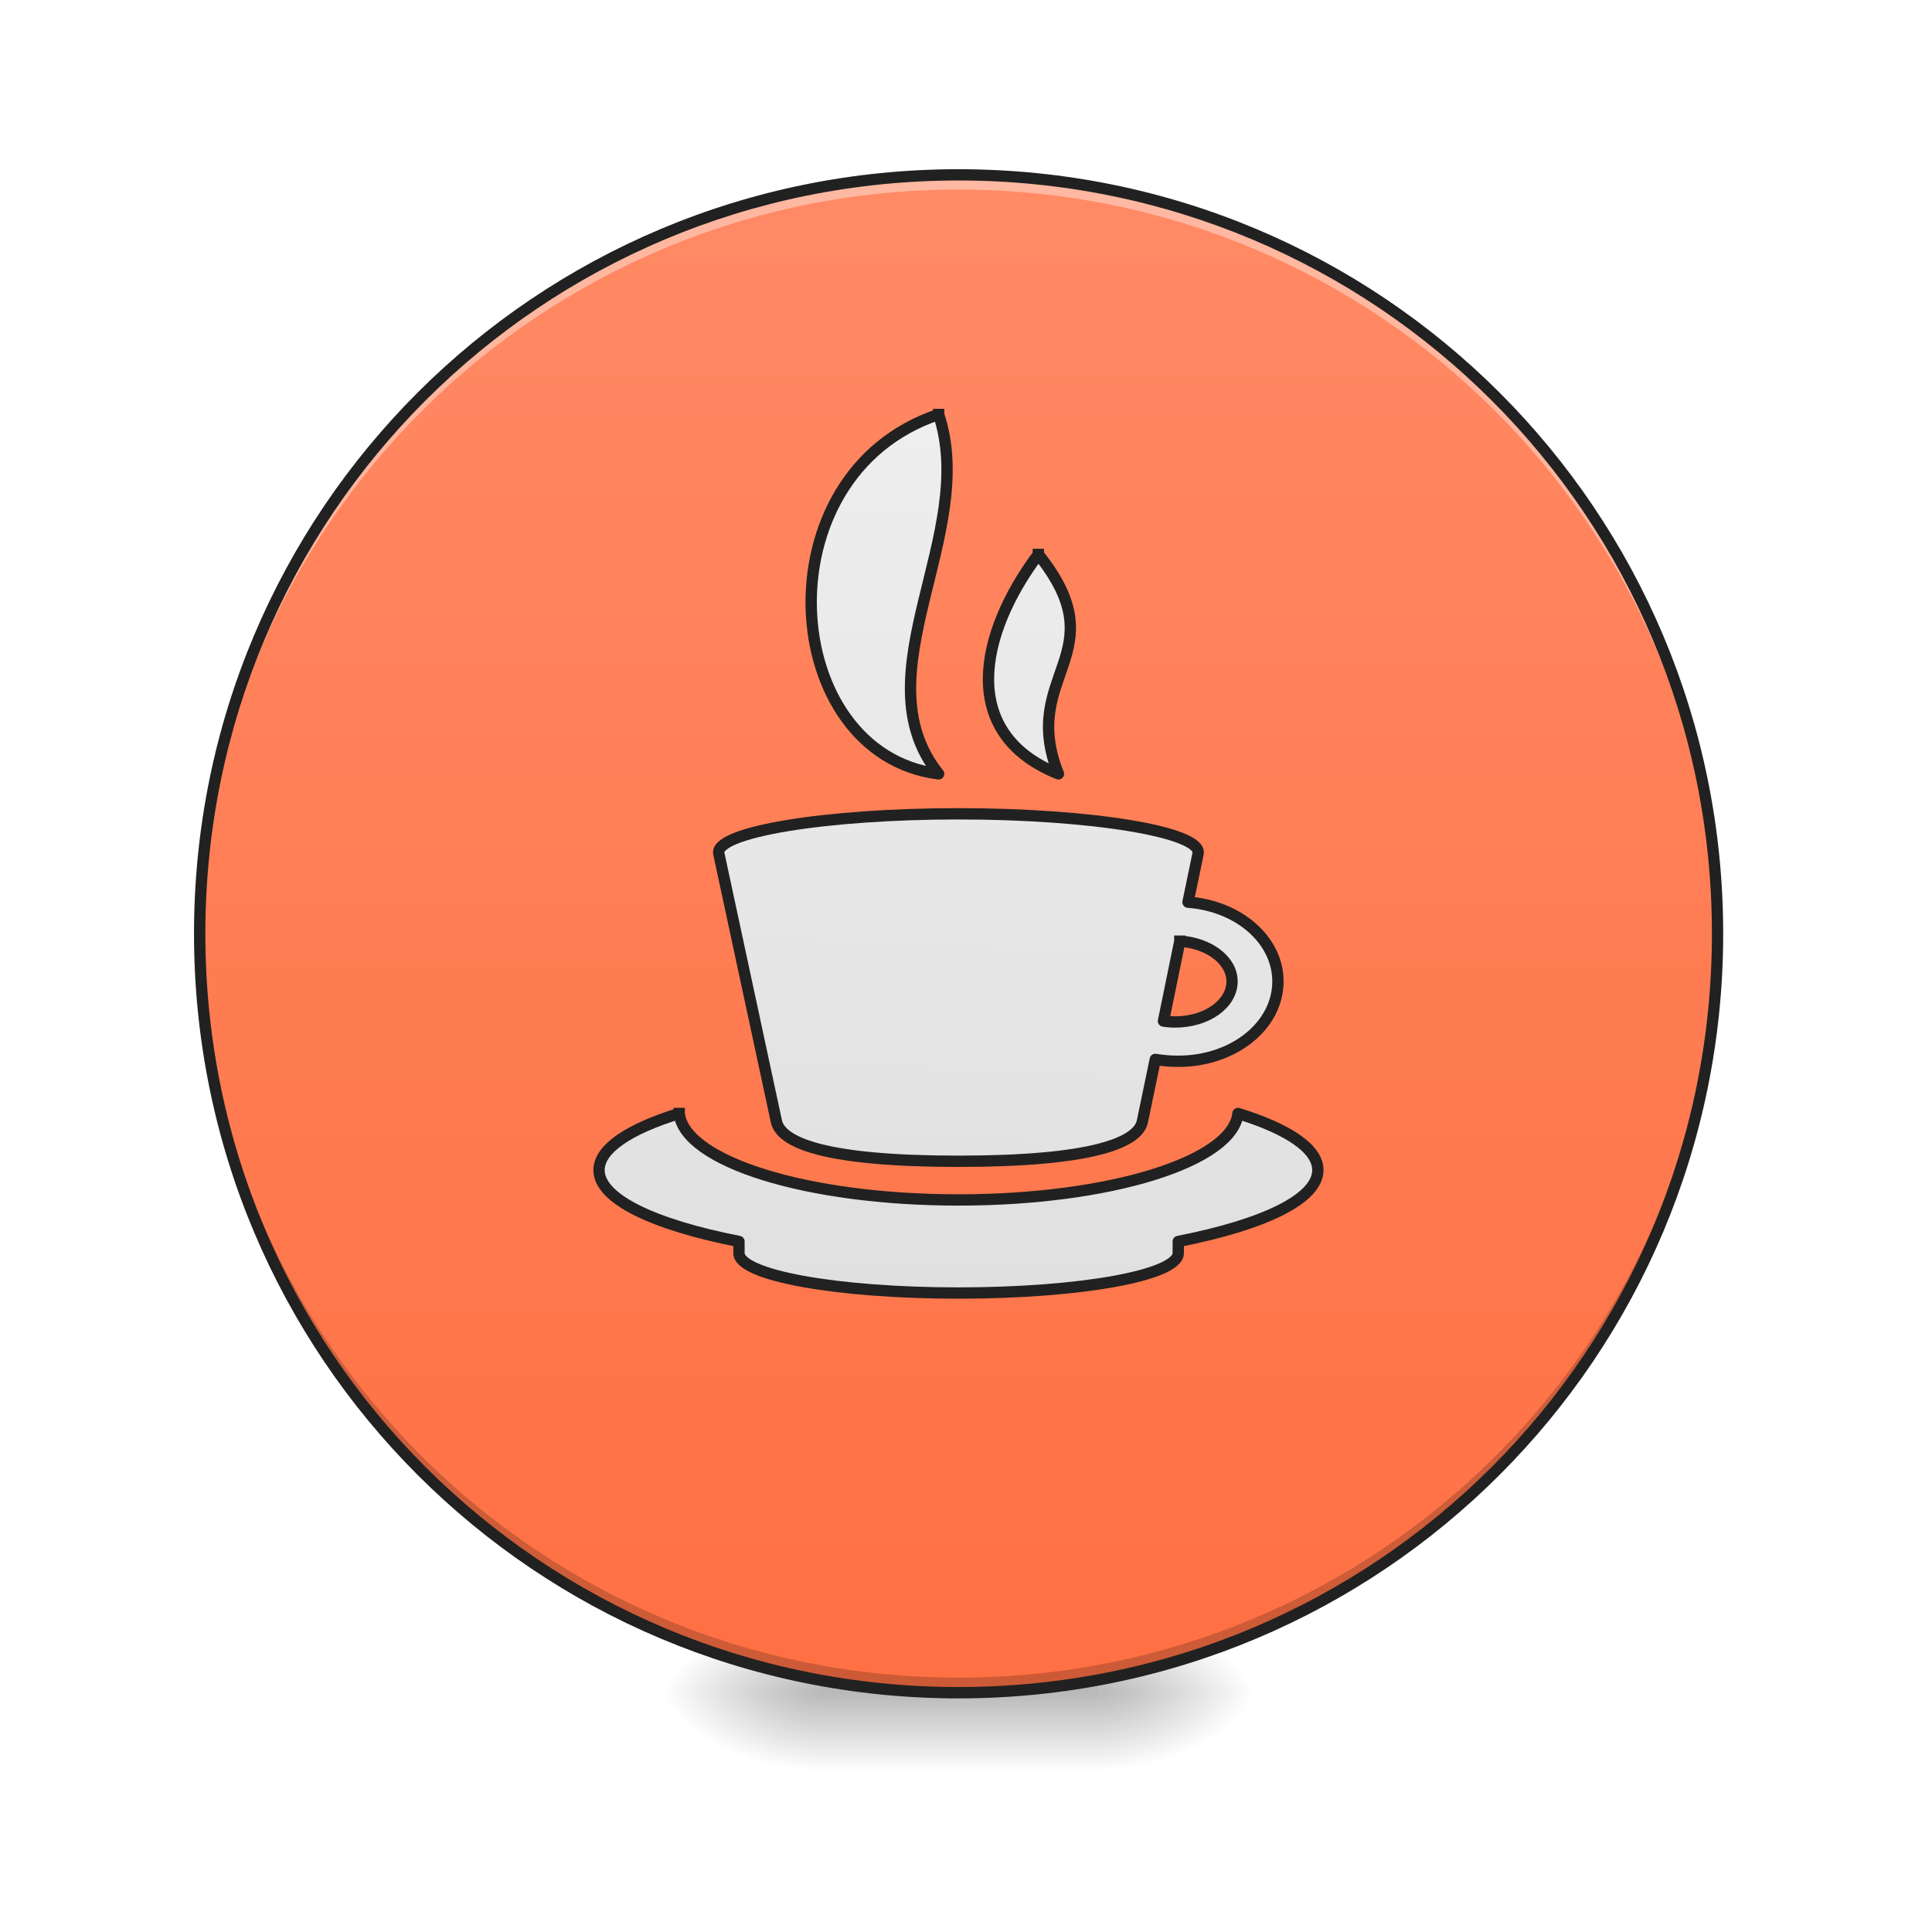
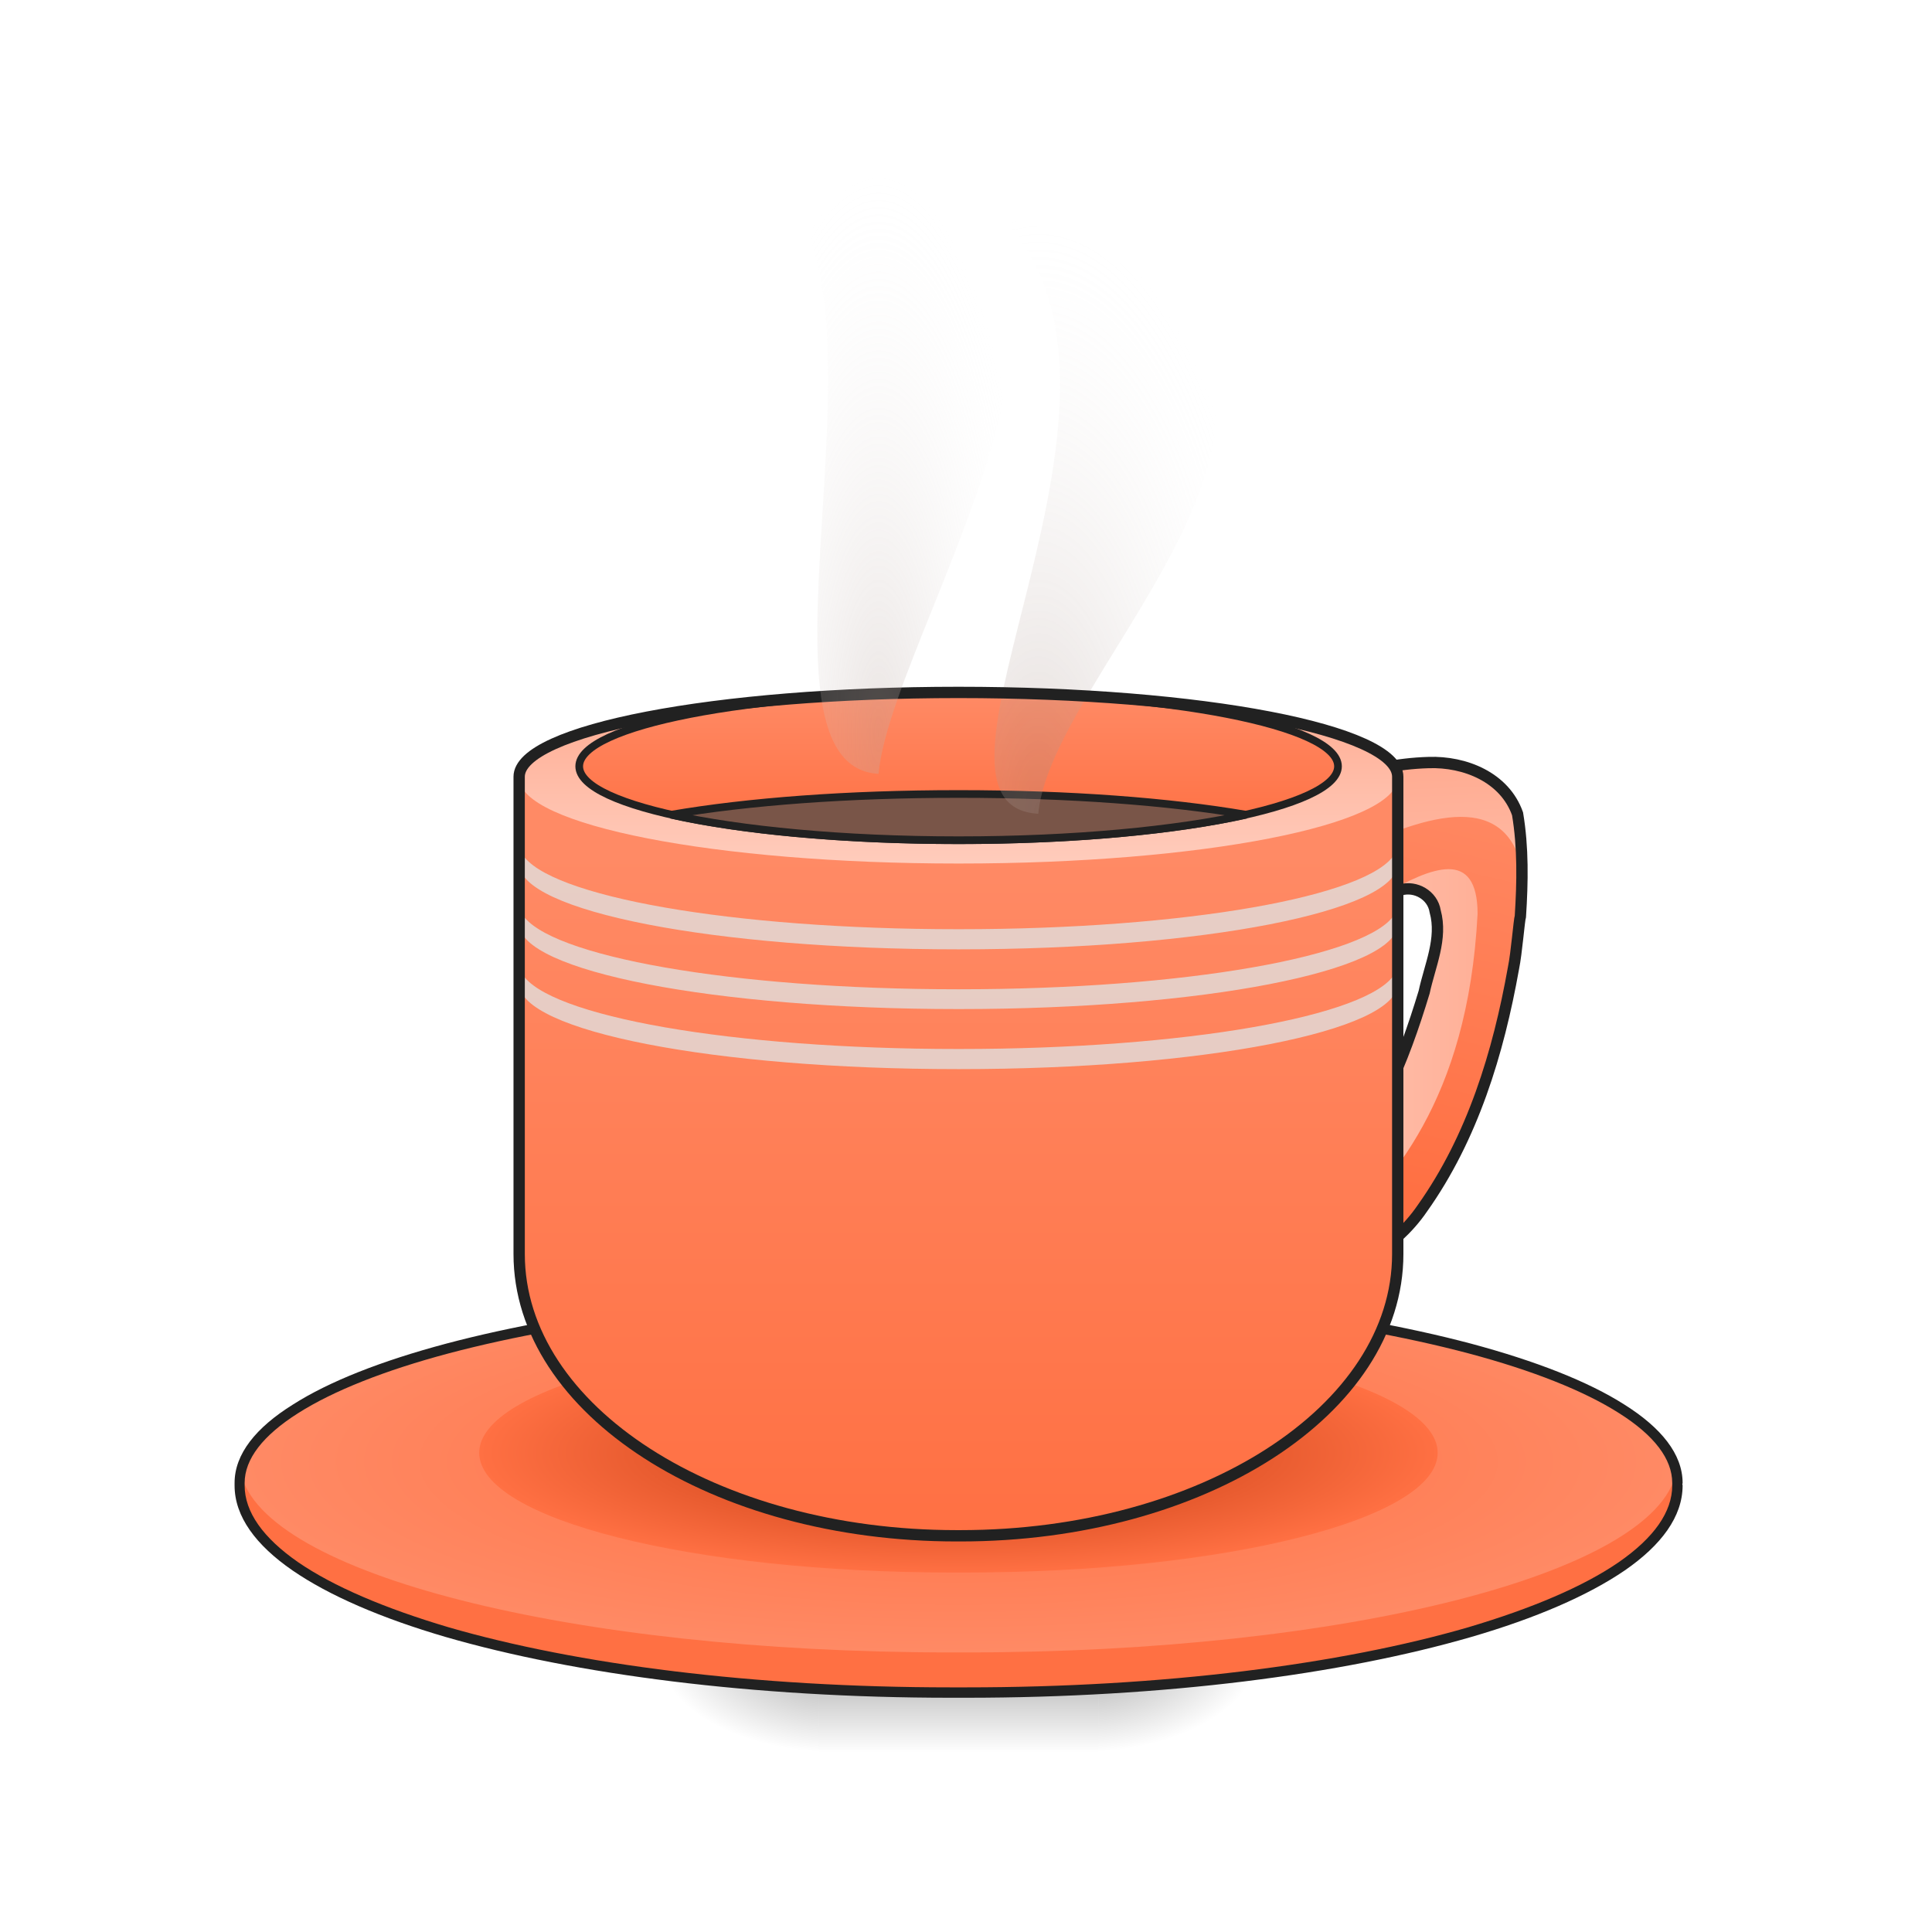
- <svg xmlns="http://www.w3.org/2000/svg" width="24pt" height="24pt" viewBox="0 0 24 24" version="1.1">
+ <svg xmlns="http://www.w3.org/2000/svg" width="24px" height="24px" viewBox="0 0 24 24" version="1.1">
  <defs>
-     <radialGradient id="radial0" gradientUnits="userSpaceOnUse" cx="450.909" cy="189.579" fx="450.909" fy="189.579" r="21.167" gradientTransform="matrix(0.000000130628,-0.0585994,-0.105479,-0.0000000761539,33.39236,47.6965)">
+     <radialGradient id="radial0" gradientUnits="userSpaceOnUse" cx="450.909" cy="189.579" fx="450.909" fy="189.579" r="21.167" gradientTransform="matrix(0.000000130628,-0.0585993,-0.105479,-0.0000000761541,33.39236,47.44843)">
      <stop offset="0" style="stop-color:rgb(0%,0%,0%);stop-opacity:0.314;" />
      <stop offset="0.222" style="stop-color:rgb(0%,0%,0%);stop-opacity:0.275;" />
      <stop offset="1" style="stop-color:rgb(0%,0%,0%);stop-opacity:0;" />
    </radialGradient>
-     <radialGradient id="radial1" gradientUnits="userSpaceOnUse" cx="450.909" cy="189.579" fx="450.909" fy="189.579" r="21.167" gradientTransform="matrix(-0.000000130628,0.0585994,0.105479,0.0000000761539,-9.577589,-5.645612)">
+     <radialGradient id="radial1" gradientUnits="userSpaceOnUse" cx="450.909" cy="189.579" fx="450.909" fy="189.579" r="21.167" gradientTransform="matrix(-0.000000130628,0.0585993,0.105479,0.0000000761541,-9.577589,-5.893682)">
      <stop offset="0" style="stop-color:rgb(0%,0%,0%);stop-opacity:0.314;" />
      <stop offset="0.222" style="stop-color:rgb(0%,0%,0%);stop-opacity:0.275;" />
      <stop offset="1" style="stop-color:rgb(0%,0%,0%);stop-opacity:0;" />
    </radialGradient>
-     <radialGradient id="radial2" gradientUnits="userSpaceOnUse" cx="450.909" cy="189.579" fx="450.909" fy="189.579" r="21.167" gradientTransform="matrix(-0.000000130628,-0.0585994,0.105479,-0.0000000761539,-9.577589,47.6965)">
+     <radialGradient id="radial2" gradientUnits="userSpaceOnUse" cx="450.909" cy="189.579" fx="450.909" fy="189.579" r="21.167" gradientTransform="matrix(-0.000000130628,-0.0585993,0.105479,-0.0000000761541,-9.577589,47.44843)">
      <stop offset="0" style="stop-color:rgb(0%,0%,0%);stop-opacity:0.314;" />
      <stop offset="0.222" style="stop-color:rgb(0%,0%,0%);stop-opacity:0.275;" />
      <stop offset="1" style="stop-color:rgb(0%,0%,0%);stop-opacity:0;" />
    </radialGradient>
-     <radialGradient id="radial3" gradientUnits="userSpaceOnUse" cx="450.909" cy="189.579" fx="450.909" fy="189.579" r="21.167" gradientTransform="matrix(0.000000130628,0.0585994,-0.105479,0.0000000761539,33.39236,-5.645612)">
+     <radialGradient id="radial3" gradientUnits="userSpaceOnUse" cx="450.909" cy="189.579" fx="450.909" fy="189.579" r="21.167" gradientTransform="matrix(0.000000130628,0.0585993,-0.105479,0.0000000761541,33.39236,-5.893683)">
      <stop offset="0" style="stop-color:rgb(0%,0%,0%);stop-opacity:0.314;" />
      <stop offset="0.222" style="stop-color:rgb(0%,0%,0%);stop-opacity:0.275;" />
      <stop offset="1" style="stop-color:rgb(0%,0%,0%);stop-opacity:0;" />
    </radialGradient>
-     <linearGradient id="linear0" gradientUnits="userSpaceOnUse" x1="255.323" y1="233.5" x2="255.323" y2="254.667" gradientTransform="matrix(0.01002,0,0,0.0468795,9.34904,10.07909)">
+     <linearGradient id="linear0" gradientUnits="userSpaceOnUse" x1="255.323" y1="233.5" x2="255.323" y2="254.667" gradientTransform="matrix(0.01002,0,0,0.0468795,9.34904,9.831017)">
      <stop offset="0" style="stop-color:rgb(0%,0%,0%);stop-opacity:0.275;" />
      <stop offset="1" style="stop-color:rgb(0%,0%,0%);stop-opacity:0;" />
    </linearGradient>
-     <linearGradient id="linear1" gradientUnits="userSpaceOnUse" x1="254" y1="-168.667" x2="254" y2="233.5" gradientTransform="matrix(0.0468795,0,0,0.0468795,0,10.07909)">
-       <stop offset="0" style="stop-color:rgb(100%,54.118%,39.608%);stop-opacity:1;" />
+     <linearGradient id="linear1" gradientUnits="userSpaceOnUse" x1="370.417" y1="95.917" x2="396.875" y2="-15.208" gradientTransform="matrix(0.0468795,0,0,0.0468795,-0.744211,10.0791)">
+       <stop offset="0" style="stop-color:rgb(100%,43.922%,26.275%);stop-opacity:1;" />
+       <stop offset="1" style="stop-color:rgb(100%,54.118%,39.608%);stop-opacity:1;" />
+     </linearGradient>
+     <linearGradient id="linear2" gradientUnits="userSpaceOnUse" x1="343.958" y1="38.857" x2="419.188" y2="38.857" gradientTransform="matrix(0.0468795,0,0,0.0468795,-0.744211,11.31946)">
+       <stop offset="0" style="stop-color:rgb(100%,80%,73.725%);stop-opacity:1;" />
+       <stop offset="1" style="stop-color:rgb(100%,67.059%,56.863%);stop-opacity:1;" />
+     </linearGradient>
+     <linearGradient id="linear3" gradientUnits="userSpaceOnUse" x1="386.292" y1="53.583" x2="383.646" y2="-12.562" gradientTransform="matrix(0.0468795,0,0,0.0468795,-0.744211,10.0791)">
+       <stop offset="0" style="stop-color:rgb(100%,80%,73.725%);stop-opacity:1;" />
+       <stop offset="1" style="stop-color:rgb(100%,67.059%,56.863%);stop-opacity:1;" />
+     </linearGradient>
+     <radialGradient id="radial4" gradientUnits="userSpaceOnUse" cx="254" cy="159.417" fx="254" fy="159.417" r="190.5" gradientTransform="matrix(0.0468795,0,0,0.0124567,0,16.17052)">
+       <stop offset="0" style="stop-color:rgb(100%,43.922%,26.275%);stop-opacity:1;" />
+       <stop offset="1" style="stop-color:rgb(100%,54.118%,39.608%);stop-opacity:1;" />
+     </radialGradient>
+     <radialGradient id="radial5" gradientUnits="userSpaceOnUse" cx="254" cy="159.417" fx="254" fy="159.417" r="127" gradientTransform="matrix(0.0468795,0,0,0.0117199,0,16.18026)">
+       <stop offset="0" style="stop-color:rgb(74.902%,21.176%,4.706%);stop-opacity:1;" />
      <stop offset="1" style="stop-color:rgb(100%,43.922%,26.275%);stop-opacity:1;" />
+     </radialGradient>
+     <linearGradient id="linear4" gradientUnits="userSpaceOnUse" x1="254" y1="191.167" x2="254" y2="11.25" gradientTransform="matrix(0.0468795,0,0,0.0468795,0,10.07909)">
+       <stop offset="0" style="stop-color:rgb(100%,43.922%,26.275%);stop-opacity:1;" />
+       <stop offset="1" style="stop-color:rgb(100%,54.118%,39.608%);stop-opacity:1;" />
    </linearGradient>
-     <linearGradient id="linear2" gradientUnits="userSpaceOnUse" x1="254" y1="109.706" x2="264.583" y2="-123.127" gradientTransform="matrix(1,0,0,1,0,17.96039)">
-       <stop offset="0" style="stop-color:rgb(87.843%,87.843%,87.843%);stop-opacity:1;" />
-       <stop offset="1" style="stop-color:rgb(93.333%,93.333%,93.333%);stop-opacity:1;" />
+     <linearGradient id="linear5" gradientUnits="userSpaceOnUse" x1="254" y1="13.896" x2="254" y2="-31.083" gradientTransform="matrix(0.0468795,0,0,0.0468795,0,10.07909)">
+       <stop offset="0" style="stop-color:rgb(100%,80%,73.725%);stop-opacity:1;" />
+       <stop offset="1" style="stop-color:rgb(100%,67.059%,56.863%);stop-opacity:1;" />
    </linearGradient>
-     <linearGradient id="linear3" gradientUnits="userSpaceOnUse" x1="232.833" y1="127.667" x2="232.833" y2="-105.167" gradientTransform="matrix(1,0,0,1,0,0)">
-       <stop offset="0" style="stop-color:rgb(87.843%,87.843%,87.843%);stop-opacity:1;" />
-       <stop offset="1" style="stop-color:rgb(93.333%,93.333%,93.333%);stop-opacity:1;" />
+     <linearGradient id="linear6" gradientUnits="userSpaceOnUse" x1="254" y1="11.25" x2="254" y2="-31.083" gradientTransform="matrix(0.863636,0,0,0.863636,34.63637,-4.294084)">
+       <stop offset="0" style="stop-color:rgb(100%,43.922%,26.275%);stop-opacity:1;" />
+       <stop offset="1" style="stop-color:rgb(100%,54.118%,39.608%);stop-opacity:1;" />
    </linearGradient>
-     <linearGradient id="linear4" gradientUnits="userSpaceOnUse" x1="275.167" y1="127.667" x2="275.167" y2="-105.167" gradientTransform="matrix(1,0,0,1,0,0)">
-       <stop offset="0" style="stop-color:rgb(87.843%,87.843%,87.843%);stop-opacity:1;" />
-       <stop offset="1" style="stop-color:rgb(93.333%,93.333%,93.333%);stop-opacity:1;" />
-     </linearGradient>
-     <linearGradient id="linear5" gradientUnits="userSpaceOnUse" x1="920" y1="1288.367" x2="920" y2="408.367" gradientTransform="matrix(1,0,0,1,0,6.750954)">
-       <stop offset="0" style="stop-color:rgb(87.843%,87.843%,87.843%);stop-opacity:1;" />
-       <stop offset="1" style="stop-color:rgb(93.333%,93.333%,93.333%);stop-opacity:1;" />
-     </linearGradient>
+     <radialGradient id="radial6" gradientUnits="userSpaceOnUse" cx="275.167" cy="-49.28" fx="275.167" fy="-49.28" r="29.428" gradientTransform="matrix(0.101156,0.0000000225139,-0.0000000560869,0.252891,-14.9352,22.57282)">
+       <stop offset="0" style="stop-color:rgb(63.137%,53.333%,49.804%);stop-opacity:0.306;" />
+       <stop offset="1" style="stop-color:rgb(96.471%,96.471%,96.471%);stop-opacity:0;" />
+     </radialGradient>
+     <radialGradient id="radial7" gradientUnits="userSpaceOnUse" cx="211.667" cy="-60.498" fx="211.667" fy="-60.498" r="33.564" gradientTransform="matrix(0.0591275,-0.00000000330898,0.0000000115814,0.206946,-1.600209,21.63783)">
+       <stop offset="0" style="stop-color:rgb(73.725%,66.667%,64.314%);stop-opacity:0.306;" />
+       <stop offset="1" style="stop-color:rgb(96.471%,96.471%,96.471%);stop-opacity:0;" />
+     </radialGradient>
  </defs>
  <g id="surface1">
-     <path style=" stroke:none;fill-rule:nonzero;fill:url(#radial0);" d="M 13.645 21.027 L 15.629 21.027 L 15.629 20.031 L 13.645 20.031 Z M 13.645 21.027 " />
-     <path style=" stroke:none;fill-rule:nonzero;fill:url(#radial1);" d="M 10.172 21.027 L 8.188 21.027 L 8.188 22.02 L 10.172 22.02 Z M 10.172 21.027 " />
-     <path style=" stroke:none;fill-rule:nonzero;fill:url(#radial2);" d="M 10.172 21.027 L 8.188 21.027 L 8.188 20.031 L 10.172 20.031 Z M 10.172 21.027 " />
-     <path style=" stroke:none;fill-rule:nonzero;fill:url(#radial3);" d="M 13.645 21.027 L 15.629 21.027 L 15.629 22.02 L 13.645 22.02 Z M 13.645 21.027 " />
-     <path style=" stroke:none;fill-rule:nonzero;fill:url(#linear0);" d="M 10.172 20.777 L 13.645 20.777 L 13.645 22.02 L 10.172 22.02 Z M 10.172 20.777 " />
-     <path style=" stroke:none;fill-rule:nonzero;fill:url(#linear1);" d="M 11.906 2.172 C 6.684 2.172 2.48 6.375 2.48 11.598 C 2.48 16.82 6.684 21.027 11.906 21.027 C 17.129 21.027 21.336 16.82 21.336 11.598 C 21.336 6.375 17.129 2.172 11.906 2.172 Z M 11.906 2.172 " />
-     <path style=" stroke:none;fill-rule:nonzero;fill:rgb(0%,0%,0%);fill-opacity:0.196;" d="M 11.906 21.027 C 6.688 21.027 2.48 16.82 2.48 11.598 C 2.48 11.566 2.48 11.539 2.48 11.508 C 2.531 16.688 6.715 20.84 11.906 20.84 C 17.098 20.84 21.285 16.688 21.336 11.508 C 21.336 11.539 21.336 11.566 21.336 11.598 C 21.336 16.82 17.129 21.027 11.906 21.027 Z M 11.906 21.027 " />
-     <path style=" stroke:none;fill-rule:nonzero;fill:rgb(100%,100%,100%);fill-opacity:0.392;" d="M 11.906 2.172 C 6.684 2.172 2.48 6.375 2.48 11.598 C 2.48 11.629 2.48 11.66 2.48 11.691 C 2.531 6.512 6.715 2.355 11.906 2.355 C 17.098 2.355 21.285 6.512 21.332 11.691 C 21.332 11.66 21.336 11.629 21.336 11.598 C 21.336 6.375 17.129 2.172 11.906 2.172 Z M 11.906 2.172 " />
-     <path style=" stroke:none;fill-rule:nonzero;fill:rgb(12.941%,12.941%,12.941%);fill-opacity:1;" d="M 11.906 2.102 C 6.648 2.102 2.41 6.34 2.41 11.598 C 2.41 16.859 6.648 21.098 11.906 21.098 C 17.168 21.098 21.406 16.859 21.406 11.598 C 21.406 6.34 17.168 2.102 11.906 2.102 Z M 11.906 2.242 C 17.094 2.242 21.266 6.414 21.266 11.598 C 21.266 16.785 17.094 20.957 11.906 20.957 C 6.723 20.957 2.551 16.785 2.551 11.598 C 2.551 6.414 6.723 2.242 11.906 2.242 Z M 11.906 2.242 " />
-     <path style="fill-rule:nonzero;fill:url(#linear2);stroke-width:3;stroke-linecap:square;stroke-linejoin:round;stroke:rgb(12.941%,12.941%,12.941%);stroke-opacity:1;stroke-miterlimit:4;" d="M 253.976 0.646 C 218.812 0.646 189.232 5.479 190.482 11.228 L 205.73 82.138 C 206.98 87.888 218.812 92.721 253.976 92.721 C 289.139 92.721 301.555 87.888 302.721 82.138 L 306.137 65.723 C 308.137 66.056 310.137 66.223 312.22 66.223 C 326.885 66.223 338.634 56.807 338.634 45.058 C 338.634 34.06 328.219 25.06 314.803 24.061 L 317.47 11.228 C 318.72 5.479 289.139 0.646 253.976 0.646 Z M 312.637 34.393 C 320.386 34.893 326.469 39.476 326.469 45.058 C 326.469 51.058 319.719 55.807 311.387 55.807 C 310.304 55.807 309.304 55.724 308.304 55.557 Z M 312.637 34.393 " transform="matrix(0.0468795,0,0,0.0468795,0,10.07909)" />
-     <path style="fill-rule:nonzero;fill:url(#linear3);stroke-width:3;stroke-linecap:square;stroke-linejoin:round;stroke:rgb(12.941%,12.941%,12.941%);stroke-opacity:1;stroke-miterlimit:4;" d="M 248.726 -105.177 C 259.309 -73.43 227.562 -36.35 248.726 -9.936 C 206.397 -15.186 201.064 -89.262 248.726 -105.177 Z M 248.726 -105.177 " transform="matrix(0.0468795,0,0,0.0468795,0,10.07909)" />
-     <path style="fill-rule:nonzero;fill:url(#linear4);stroke-width:3;stroke-linecap:square;stroke-linejoin:round;stroke:rgb(12.941%,12.941%,12.941%);stroke-opacity:1;stroke-miterlimit:4;" d="M 275.14 -68.097 C 296.305 -41.683 269.891 -36.35 280.473 -9.936 C 253.976 -20.519 259.309 -46.933 275.14 -68.097 Z M 275.14 -68.097 " transform="matrix(0.0468795,0,0,0.0468795,0,10.07909)" />
-     <path style="fill-rule:nonzero;fill:url(#linear5);stroke-width:11.339;stroke-linecap:square;stroke-linejoin:round;stroke:rgb(12.941%,12.941%,12.941%);stroke-opacity:1;stroke-miterlimit:4;" d="M 680.25 1115.169 C 630.176 1130.601 599.943 1150.441 599.943 1171.857 C 599.943 1200.83 654.741 1226.655 740.087 1243.346 L 740.087 1254.998 C 740.087 1277.358 838.03 1294.995 959.908 1294.995 C 1081.787 1294.995 1180.045 1277.358 1180.045 1254.998 L 1180.045 1243.346 C 1265.391 1226.655 1319.874 1200.83 1319.874 1171.857 C 1319.874 1150.441 1289.956 1130.601 1239.882 1115.169 C 1234.528 1163.354 1111.705 1201.775 959.908 1201.775 C 808.112 1201.775 685.604 1163.354 680.25 1115.169 Z M 680.25 1115.169 " transform="matrix(0.0124035,0,0,0.0124035,0,0)" />
+     <path style=" stroke:none;fill-rule:nonzero;fill:url(#radial0);" d="M 13.645 20.777 L 15.629 20.777 L 15.629 19.785 L 13.645 19.785 Z M 13.645 20.777 " />
+     <path style=" stroke:none;fill-rule:nonzero;fill:url(#radial1);" d="M 10.172 20.777 L 8.188 20.777 L 8.188 21.77 L 10.172 21.77 Z M 10.172 20.777 " />
+     <path style=" stroke:none;fill-rule:nonzero;fill:url(#radial2);" d="M 10.172 20.777 L 8.188 20.777 L 8.188 19.785 L 10.172 19.785 Z M 10.172 20.777 " />
+     <path style=" stroke:none;fill-rule:nonzero;fill:url(#radial3);" d="M 13.645 20.777 L 15.629 20.777 L 15.629 21.77 L 13.645 21.77 Z M 13.645 20.777 " />
+     <path style=" stroke:none;fill-rule:nonzero;fill:url(#linear0);" d="M 10.172 20.527 L 13.645 20.527 L 13.645 21.77 L 10.172 21.77 Z M 10.172 20.527 " />
+     <path style=" stroke:none;fill-rule:nonzero;fill:url(#linear1);" d="M 16.125 10.605 L 15.379 10.359 C 16.172 9.715 18.355 8.871 18.852 10.109 C 19.121 11.703 18.355 14.699 17.117 15.566 C 16.371 16.062 16.043 16.238 15.504 16.559 L 15.875 15.691 C 16.469 15.648 15.875 15.32 16.621 14.574 C 17.242 13.957 17.738 12.344 17.859 11.598 C 17.859 10.359 16.52 11.543 15.875 11.848 Z M 16.125 10.605 " />
+     <path style=" stroke:none;fill-rule:nonzero;fill:url(#linear2);" d="M 17.996 10.797 C 17.777 10.797 17.488 10.938 17.199 11.109 C 17.574 10.969 17.859 11.023 17.859 11.598 C 17.738 12.344 17.117 14.574 15.875 15.07 C 15.379 15.566 15.652 15.18 15.629 15.195 C 15.789 15.148 15.691 16.375 16.621 15.32 C 17.242 14.699 18.234 13.707 18.355 11.352 C 18.355 10.945 18.211 10.797 17.996 10.797 Z M 15.488 15.316 C 15.453 15.316 15.418 15.316 15.379 15.32 L 15.875 16.809 L 16.359 16.52 L 15.98 15.391 C 15.824 15.359 15.668 15.32 15.488 15.316 Z M 15.488 15.316 " />
+     <path style=" stroke:none;fill-rule:nonzero;fill:url(#linear3);" d="M 17.746 9.473 C 16.98 9.477 16.039 9.883 15.508 10.262 C 16.004 10.387 16.355 10.535 16.516 10.695 C 17.438 10.238 18.523 9.777 18.852 10.605 C 18.867 10.695 18.879 11.281 18.887 11.383 C 18.922 10.895 18.91 10.457 18.852 10.109 C 18.668 9.645 18.242 9.473 17.746 9.473 Z M 16.117 11.598 C 16.117 11.605 16.117 11.613 16.121 11.621 L 16.125 11.598 Z M 16.117 11.598 " />
+     <path style=" stroke:none;fill-rule:nonzero;fill:rgb(100%,43.922%,26.275%);fill-opacity:1;" d="M 11.809 16.062 L 12.004 16.062 C 16.883 16.062 20.84 17.176 20.84 18.543 C 20.84 19.914 16.883 21.027 12.004 21.027 L 11.809 21.027 C 6.93 21.027 2.977 19.914 2.977 18.543 C 2.977 17.176 6.93 16.062 11.809 16.062 Z M 11.809 16.062 " />
+     <path style=" stroke:none;fill-rule:nonzero;fill:url(#radial4);" d="M 11.809 16.062 L 12.004 16.062 C 16.883 16.062 20.84 17.117 20.84 18.422 C 20.84 19.723 16.883 20.777 12.004 20.777 L 11.809 20.777 C 6.93 20.777 2.977 19.723 2.977 18.422 C 2.977 17.117 6.93 16.062 11.809 16.062 Z M 11.809 16.062 " />
+     <path style=" stroke:none;fill-rule:nonzero;fill:url(#radial5);" d="M 11.844 16.559 L 11.973 16.559 C 15.227 16.559 17.859 17.227 17.859 18.047 C 17.859 18.871 15.227 19.535 11.973 19.535 L 11.844 19.535 C 8.59 19.535 5.953 18.871 5.953 18.047 C 5.953 17.227 8.59 16.559 11.844 16.559 Z M 11.844 16.559 " />
+     <path style=" stroke:none;fill-rule:nonzero;fill:rgb(100%,43.922%,26.275%);fill-opacity:1;" d="M 2.992 18.297 C 2.98 18.352 2.977 18.402 2.977 18.453 C 2.977 19.879 6.918 21.027 11.809 21.027 L 12.004 21.027 C 16.898 21.027 20.84 19.879 20.84 18.453 C 20.84 18.402 20.832 18.352 20.82 18.297 C 20.551 19.547 16.719 20.527 12.004 20.527 L 11.809 20.527 C 7.094 20.527 3.266 19.547 2.992 18.297 Z M 2.992 18.297 " />
+     <path style=" stroke:none;fill-rule:nonzero;fill:rgb(12.941%,12.941%,12.941%);fill-opacity:1;" d="M 11.809 16 C 9.359 16 7.145 16.266 5.543 16.691 C 4.738 16.906 4.09 17.16 3.637 17.449 C 3.18 17.734 2.914 18.062 2.914 18.422 C 2.914 18.43 2.914 18.434 2.914 18.438 C 2.914 18.441 2.914 18.445 2.914 18.453 C 2.914 18.84 3.18 19.195 3.633 19.508 C 4.086 19.82 4.738 20.102 5.539 20.336 C 7.145 20.801 9.359 21.09 11.809 21.09 L 12.004 21.09 C 14.457 21.09 16.668 20.801 18.273 20.336 C 19.078 20.102 19.727 19.82 20.184 19.508 C 20.637 19.195 20.902 18.84 20.902 18.453 C 20.902 18.445 20.898 18.441 20.898 18.438 C 20.898 18.434 20.902 18.43 20.902 18.422 C 20.902 18.062 20.633 17.734 20.18 17.449 C 19.727 17.16 19.074 16.906 18.273 16.691 C 16.668 16.266 14.457 16 12.004 16 Z M 11.809 16.125 L 12.004 16.125 C 14.449 16.125 16.652 16.391 18.242 16.812 C 19.035 17.023 19.676 17.277 20.113 17.555 C 20.551 17.832 20.773 18.125 20.773 18.422 C 20.773 18.426 20.773 18.43 20.773 18.438 C 20.773 18.445 20.773 18.449 20.773 18.453 C 20.773 18.781 20.547 19.102 20.109 19.406 C 19.672 19.707 19.031 19.98 18.238 20.215 C 16.652 20.676 14.445 20.961 12.004 20.961 L 11.809 20.961 C 9.367 20.961 7.164 20.676 5.574 20.215 C 4.781 19.98 4.141 19.707 3.703 19.406 C 3.266 19.102 3.039 18.781 3.039 18.453 C 3.039 18.449 3.039 18.445 3.039 18.438 C 3.039 18.43 3.039 18.426 3.039 18.422 C 3.039 18.125 3.266 17.832 3.703 17.555 C 4.141 17.277 4.781 17.023 5.574 16.812 C 7.164 16.391 9.367 16.125 11.809 16.125 Z M 11.809 16.125 " />
+     <path style="fill:none;stroke-width:3;stroke-linecap:butt;stroke-linejoin:miter;stroke:rgb(12.941%,12.941%,12.941%);stroke-opacity:1;stroke-miterlimit:4;" d="M 394.422 -39.395 C 377.507 -38.895 361.259 -32.229 347.344 -23.063 C 343.177 -21.146 344.26 -19.896 347.927 -19.146 C 351.926 -17.897 355.843 -16.563 359.842 -15.23 C 358.092 -6.398 356.343 2.435 354.509 11.267 C 365.508 5.934 374.924 -2.898 387.006 -5.648 C 391.006 -6.814 395.506 -4.231 396.172 0.018 C 398.172 7.268 394.756 14.434 393.256 21.433 C 387.756 39.598 380.507 58.013 367.008 71.678 C 362.925 76.428 356.676 78.178 352.26 82.261 C 349.343 83.844 352.593 87.01 348.177 85.344 C 342.927 83.677 344.26 87.177 345.594 90.26 C 347.094 94.759 348.593 99.176 350.093 103.675 C 348.927 106.425 347.76 109.091 346.594 111.758 C 349.593 109.675 352.593 107.425 352.926 112.341 C 353.926 113.591 353.593 118.257 355.759 116.341 C 358.759 114.591 361.759 112.758 364.842 110.924 C 363.925 108.175 363.009 105.425 362.092 102.675 C 372.924 95.593 385.257 89.76 392.756 78.761 C 406.088 60.013 412.921 37.515 416.92 15.1 C 417.753 11.101 418.42 2.351 418.753 1.352 C 419.337 -7.731 419.503 -16.897 418.003 -25.813 C 414.587 -35.478 404.088 -39.728 394.422 -39.395 Z M 348.177 85.344 C 352.51 84.76 349.01 79.761 348.177 85.344 Z M 349.26 82.677 Z M 349.26 82.677 " transform="matrix(0.0468795,0,0,0.0468795,-0.744211,11.31945)" />
+     <path style=" stroke:none;fill-rule:nonzero;fill:url(#linear4);" d="M 11.906 8.602 C 8.883 8.602 6.449 9.07 6.449 9.648 L 6.449 14.555 C 6.449 14.562 6.449 14.57 6.449 14.574 C 6.449 14.598 6.449 14.617 6.449 14.641 L 6.449 15.578 C 6.449 17.516 8.875 19.078 11.883 19.078 L 11.93 19.078 C 14.941 19.078 17.363 17.516 17.363 15.578 L 17.363 14.641 C 17.363 14.617 17.363 14.598 17.363 14.574 C 17.363 14.57 17.363 14.562 17.363 14.555 L 17.363 9.648 C 17.363 9.07 14.93 8.602 11.906 8.602 Z M 11.906 8.602 " />
+     <path style=" stroke:none;fill-rule:nonzero;fill:url(#linear5);" d="M 11.898 8.602 L 11.918 8.602 C 14.926 8.602 17.363 9.078 17.363 9.664 C 17.363 10.25 14.926 10.727 11.918 10.727 L 11.898 10.727 C 8.891 10.727 6.449 10.25 6.449 9.664 C 6.449 9.078 8.891 8.602 11.898 8.602 Z M 11.898 8.602 " />
+     <path style="fill-rule:nonzero;fill:url(#linear6);stroke-width:2.036;stroke-linecap:butt;stroke-linejoin:miter;stroke:rgb(12.941%,12.941%,12.941%);stroke-opacity:1;stroke-miterlimit:4;" d="M 253.809 -31.518 L 254.226 -31.518 C 309.637 -31.518 354.55 -22.768 354.55 -11.936 C 354.55 -1.104 309.637 7.645 254.226 7.645 L 253.809 7.645 C 198.398 7.645 153.485 -1.104 153.485 -11.936 C 153.485 -22.768 198.398 -31.518 253.809 -31.518 Z M 253.809 -31.518 " transform="matrix(0.0468795,0,0,0.0468795,0,10.07909)" />
+     <path style="fill-rule:nonzero;fill:rgb(47.451%,33.333%,28.235%);fill-opacity:1;stroke-width:7.694;stroke-linecap:butt;stroke-linejoin:miter;stroke:rgb(12.941%,12.941%,12.941%);stroke-opacity:1;stroke-miterlimit:4;" d="M 959.277 795.198 C 849.366 795.198 748.904 802.757 672.061 815.984 C 741.66 831.415 844.328 841.493 959.277 841.493 L 960.852 841.493 C 1075.801 841.493 1178.468 831.415 1248.068 815.984 C 1170.91 802.757 1070.762 795.198 960.852 795.198 Z M 959.277 795.198 " transform="matrix(0.0124035,0,0,0.0124035,0,0)" />
+     <path style=" stroke:none;fill-rule:nonzero;fill:rgb(87.843%,87.843%,87.843%);fill-opacity:0.784;" d="M 6.484 11.352 C 6.461 11.391 6.449 11.434 6.449 11.477 C 6.449 12.062 8.879 12.535 11.898 12.535 L 11.918 12.535 C 14.934 12.535 17.363 12.062 17.363 11.477 C 17.363 11.434 17.352 11.391 17.328 11.352 C 17.016 11.879 14.719 12.289 11.918 12.289 L 11.898 12.289 C 9.094 12.289 6.801 11.879 6.484 11.352 Z M 6.484 11.352 " />
+     <path style=" stroke:none;fill-rule:nonzero;fill:url(#radial6);" d="M 12.402 2.668 C 18.102 4.254 13.074 8.113 12.898 10.109 C 11.062 10.008 14.645 4.824 12.402 2.668 Z M 12.402 2.668 " />
+     <path style=" stroke:none;fill-rule:nonzero;fill:rgb(87.843%,87.843%,87.843%);fill-opacity:0.784;" d="M 6.484 10.605 C 6.461 10.648 6.449 10.688 6.449 10.73 C 6.449 11.32 8.879 11.793 11.898 11.793 L 11.918 11.793 C 14.934 11.793 17.363 11.32 17.363 10.73 C 17.363 10.688 17.352 10.648 17.328 10.605 C 17.016 11.137 14.719 11.543 11.918 11.543 L 11.898 11.543 C 9.094 11.543 6.801 11.137 6.484 10.605 Z M 6.484 10.605 " />
+     <path style=" stroke:none;fill-rule:nonzero;fill:rgb(87.843%,87.843%,87.843%);fill-opacity:0.784;" d="M 6.484 12.094 C 6.461 12.137 6.449 12.176 6.449 12.219 C 6.449 12.809 8.879 13.281 11.898 13.281 L 11.918 13.281 C 14.934 13.281 17.363 12.809 17.363 12.219 C 17.363 12.176 17.352 12.137 17.328 12.094 C 17.016 12.625 14.719 13.031 11.918 13.031 L 11.898 13.031 C 9.094 13.031 6.801 12.625 6.484 12.094 Z M 6.484 12.094 " />
+     <path style="fill:none;stroke-width:3;stroke-linecap:butt;stroke-linejoin:miter;stroke:rgb(12.941%,12.941%,12.941%);stroke-opacity:1;stroke-miterlimit:4;" d="M 253.976 -31.518 C 189.482 -31.518 137.57 -21.518 137.57 -9.186 L 137.57 95.47 C 137.57 95.637 137.57 95.804 137.57 95.887 C 137.57 96.387 137.57 96.804 137.57 97.304 L 137.57 117.302 C 137.57 158.631 189.315 191.961 253.476 191.961 L 254.476 191.961 C 318.72 191.961 370.381 158.631 370.381 117.302 L 370.381 97.304 C 370.381 96.804 370.381 96.387 370.381 95.887 C 370.381 95.804 370.381 95.637 370.381 95.47 L 370.381 -9.186 C 370.381 -21.518 318.47 -31.518 253.976 -31.518 Z M 253.976 -31.518 " transform="matrix(0.0468795,0,0,0.0468795,0,10.07909)" />
+     <path style=" stroke:none;fill-rule:nonzero;fill:url(#radial7);" d="M 9.426 2.172 C 15.379 1.676 11.09 7.617 10.914 9.613 C 9.078 9.512 11.41 3.164 9.426 2.172 Z M 9.426 2.172 " />
  </g>
</svg>
